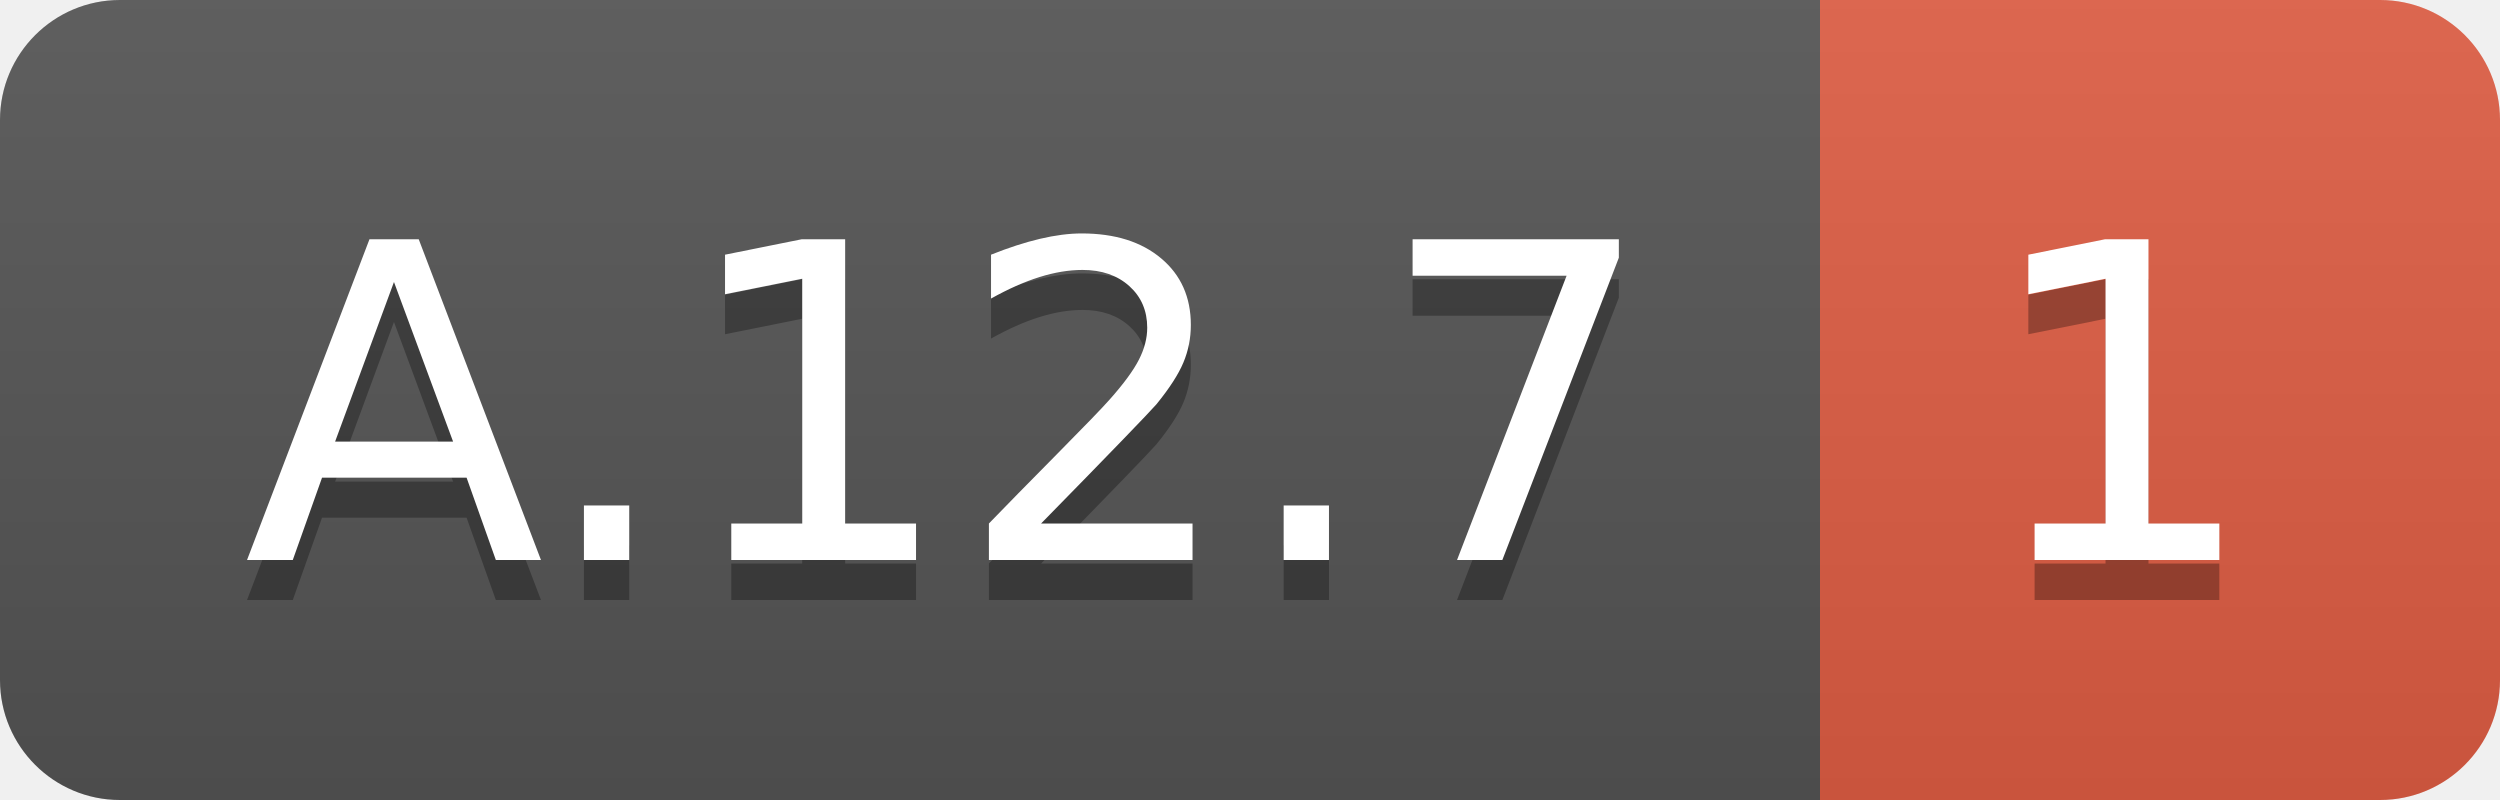
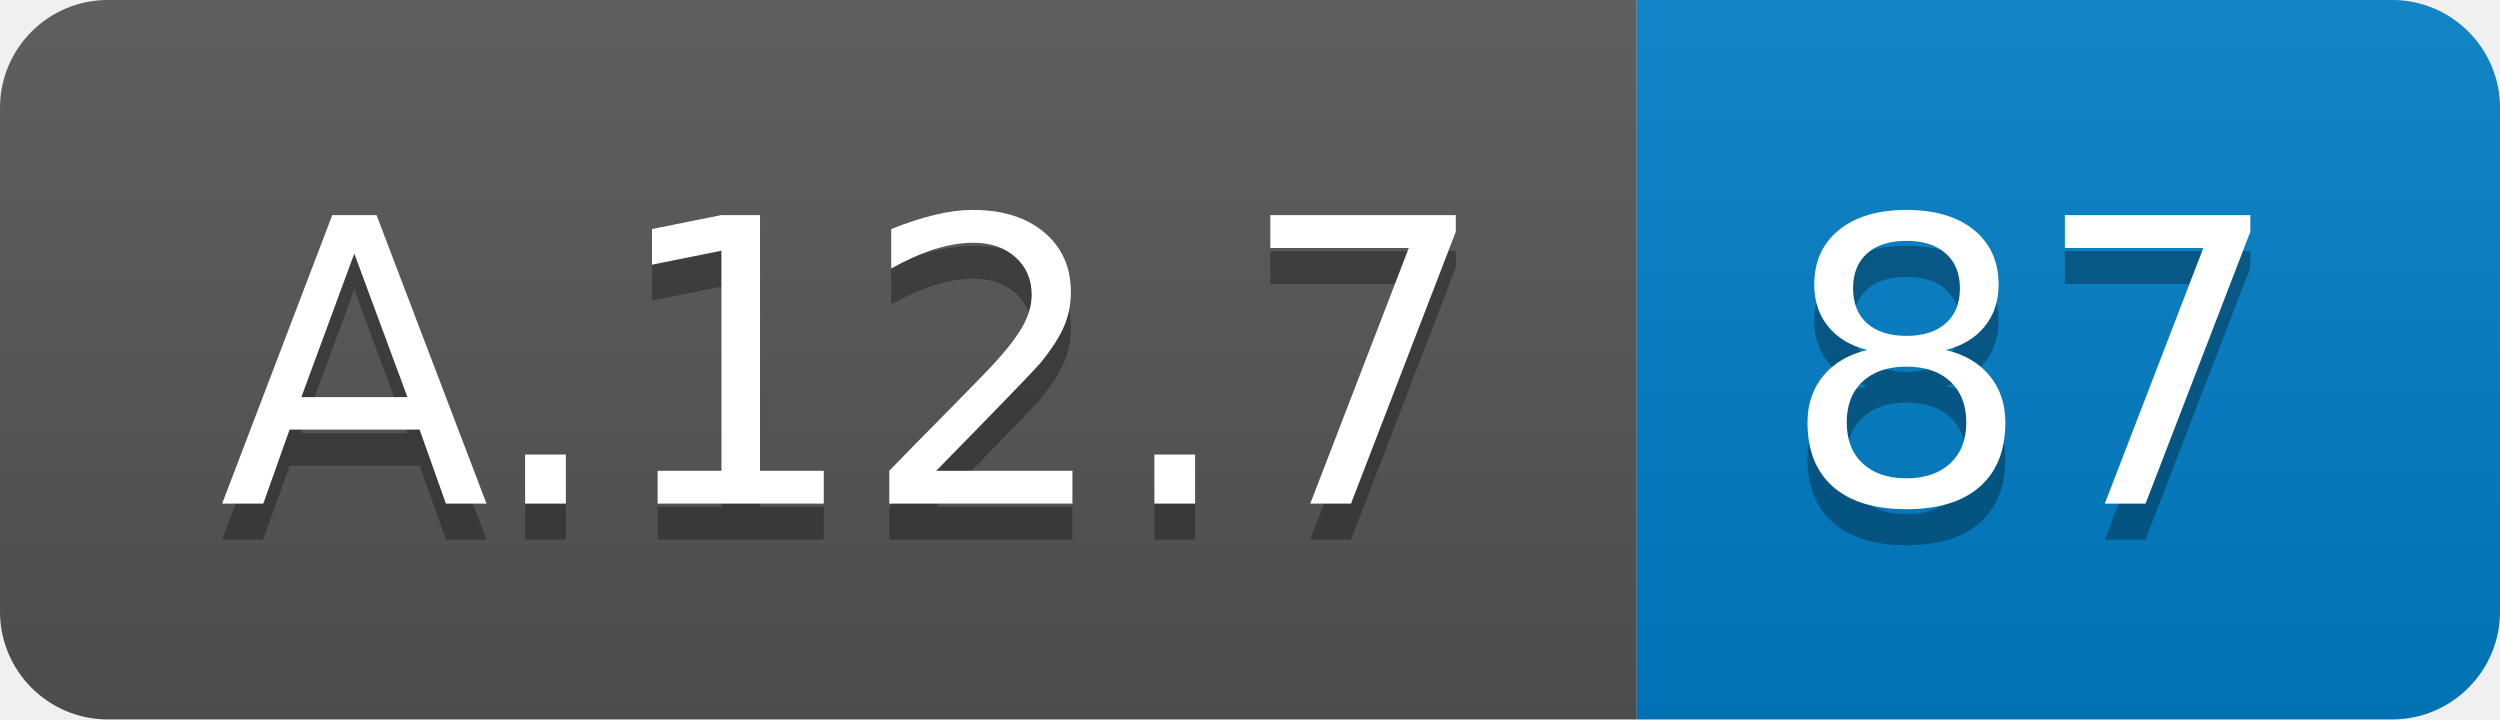
- <svg xmlns="http://www.w3.org/2000/svg" width="62.5" height="20">
+ <svg xmlns="http://www.w3.org/2000/svg" width="69.5" height="20">
  <linearGradient id="smooth" x2="0" y2="100%">
    <stop offset="0" stop-color="#bbb" stop-opacity=".1" />
    <stop offset="1" stop-opacity=".1" />
  </linearGradient>
  <clipPath id="round">
-     <rect width="62.5" height="20" rx="3" fill="#fff" />
+     <rect width="69.5" height="20" rx="3" fill="#fff" />
  </clipPath>
  <g clip-path="url(#round)">
    <rect width="45.5" height="20" fill="#555" />
-     <rect x="45.5" width="17.0" height="20" fill="#e05d44" />
-     <rect width="62.5" height="20" fill="url(#smooth)" />
+     <rect x="45.5" width="24.0" height="20" fill="#007ec6" />
+     <rect width="69.5" height="20" fill="url(#smooth)" />
  </g>
  <g fill="#fff" text-anchor="middle" font-family="DejaVu Sans,Verdana,Geneva,sans-serif" font-size="110">
    <text x="237.5" y="150" fill="#010101" fill-opacity=".3" transform="scale(0.1)" textLength="355.0" lengthAdjust="spacing">A.12.7</text>
    <text x="237.5" y="140" transform="scale(0.1)" textLength="355.0" lengthAdjust="spacing">A.12.7</text>
-     <text x="530.0" y="150" fill="#010101" fill-opacity=".3" transform="scale(0.1)" textLength="70.0" lengthAdjust="spacing">1</text>
-     <text x="530.0" y="140" transform="scale(0.1)" textLength="70.0" lengthAdjust="spacing">1</text>
+     <text x="565.0" y="150" fill="#010101" fill-opacity=".3" transform="scale(0.1)" textLength="140.0" lengthAdjust="spacing">87</text>
+     <text x="565.0" y="140" transform="scale(0.1)" textLength="140.0" lengthAdjust="spacing">87</text>
  </g>
</svg>
